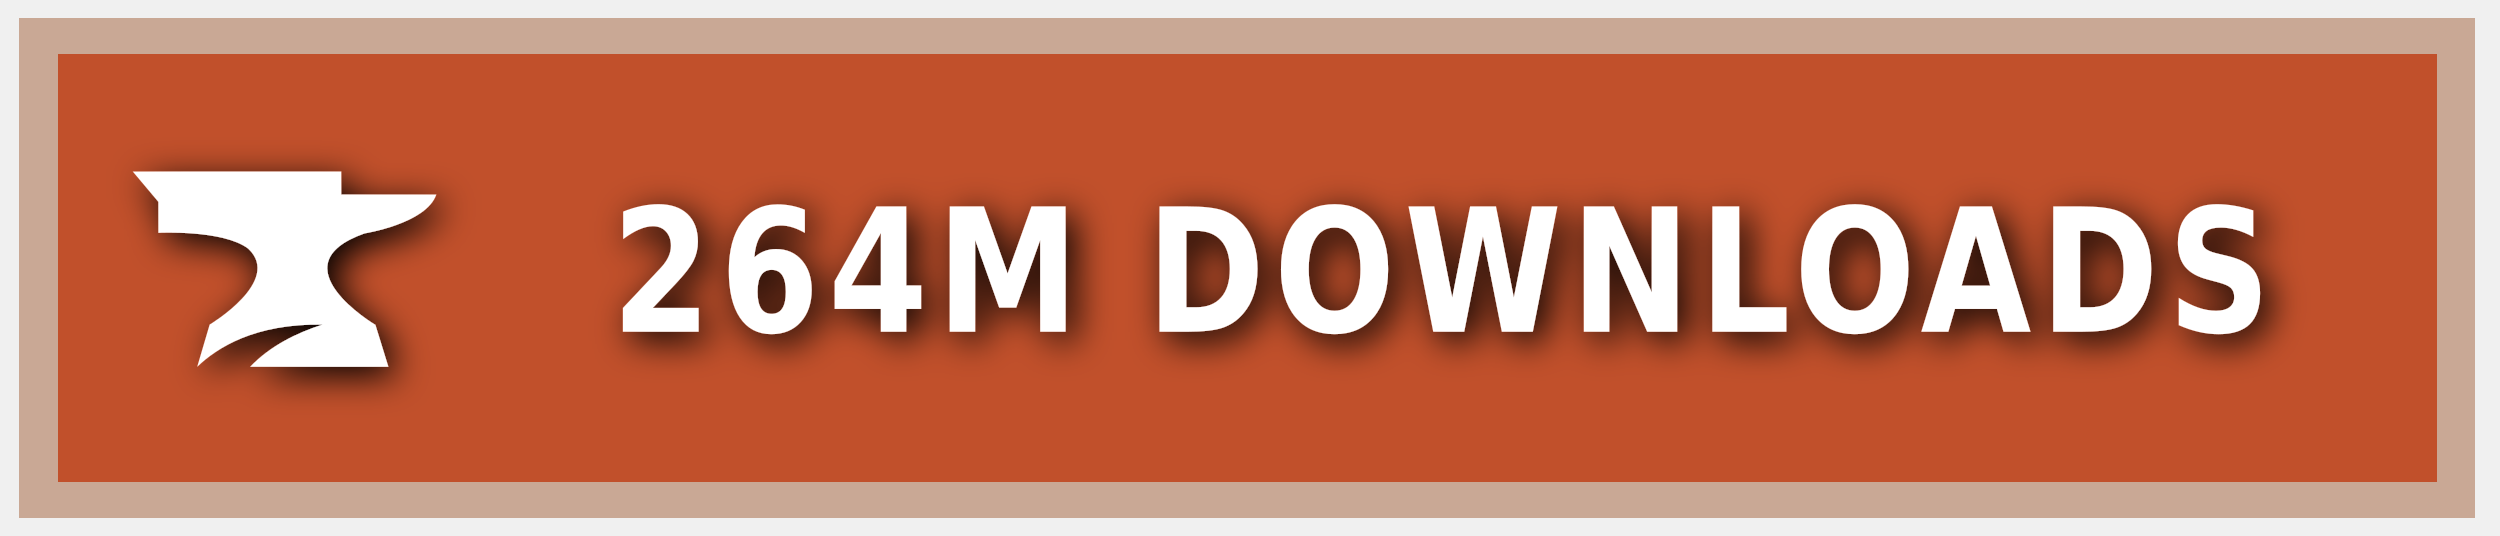
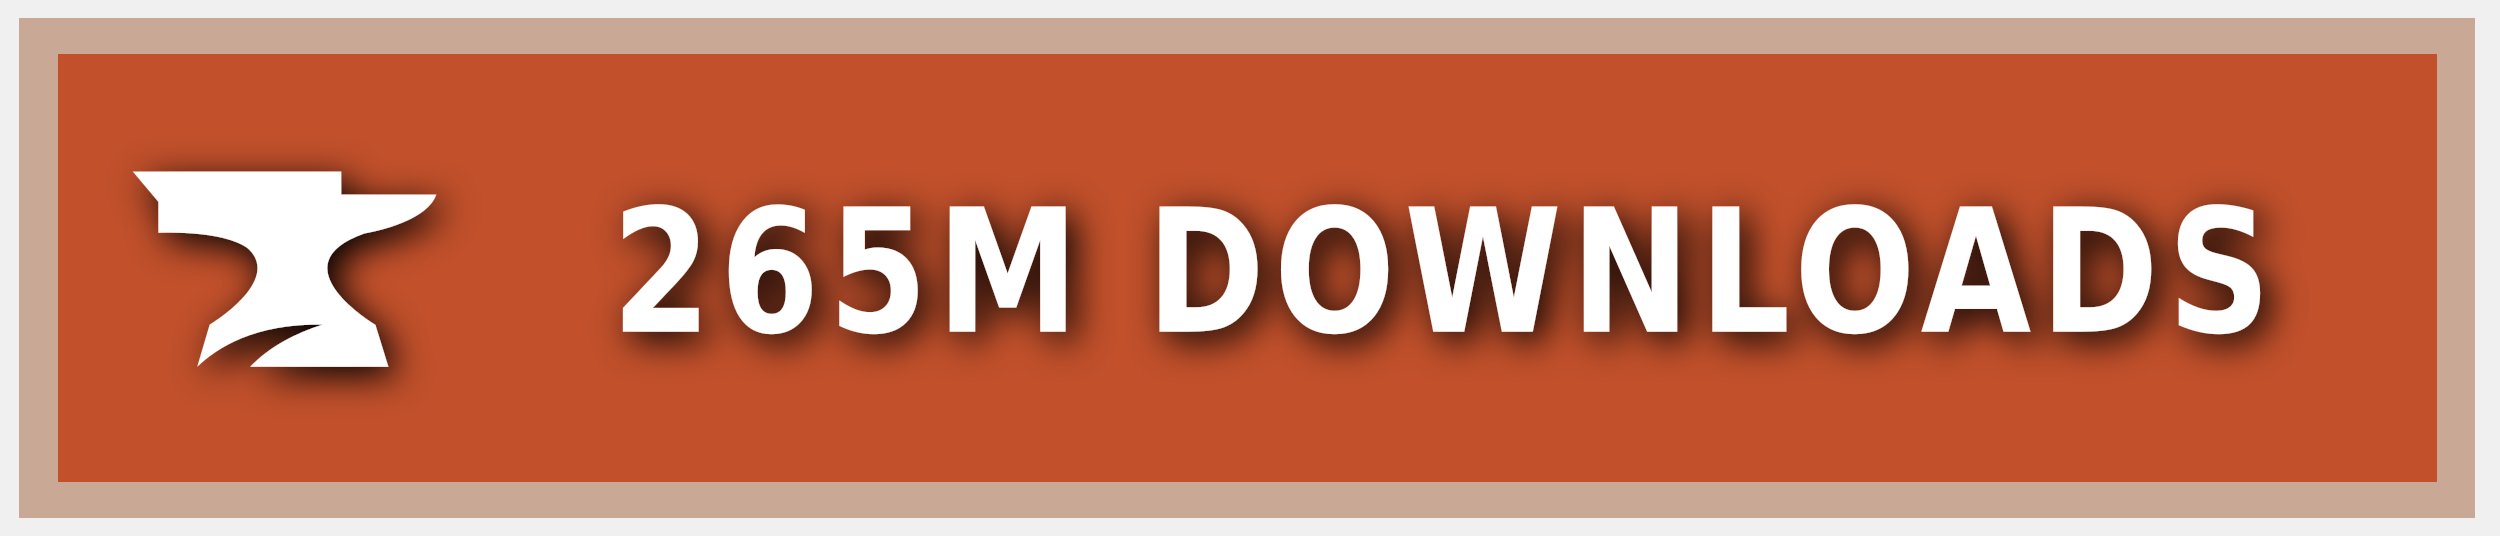
<svg xmlns="http://www.w3.org/2000/svg" xmlns:ns1="https://boxy-svg.com" width="140" height="30" role="img" aria-label="CURSEFORGE">
  <style> g:not(.noshadow) { filter: drop-shadow(0.5px 0.5px 1.0px black); } </style>
  <defs>
    <ns1:guide x="121.656" y="10.118" angle="90" />
    <ns1:guide x="127.198" y="17.628" angle="90" />
    <ns1:guide x="8.199" y="-3.08" angle="0" />
    <ns1:guide x="20.449" y="-4.101" angle="0" />
  </defs>
  <g class="noshadow" shape-rendering="crispEdges" style="" transform="matrix(1.074564, 0, 0, 1, 0, 0)">
    <rect x="1" y="1" width="128" height="28" style="fill: #F16436;" />
    <rect x="1" y="1" width="128" height="28" style="fill: rgba(0, 0, 0, 0.2);" />
    <rect x="2" y="2" width="126" height="26" style="fill: none; stroke-width:2px; stroke: rgba(211, 255, 255, 0.5);" />
  </g>
  <g style="" transform="matrix(1, 0, 0, 1, 1, 1)">
    <path class="st1" d="M 19.416 12.071 C 19.416 12.071 22.882 11.52 23.433 9.895 L 18.11 9.895 L 18.11 8.604 L 6.433 8.604 L 7.868 10.301 L 7.868 12.041 C 7.868 12.041 11.495 11.853 12.903 12.927 C 14.832 14.74 10.741 17.177 10.741 17.177 L 10.044 19.541 C 11.147 18.482 13.236 17.119 17.065 17.177 C 15.615 17.641 14.135 18.366 13.005 19.541 L 20.75 19.541 L 20.024 17.191 C 20.01 17.191 14.396 13.841 19.416 12.071 Z" style="fill: rgb(255, 255, 255);" />
  </g>
  <g fill="#fff" text-anchor="middle" font-family="Verdana,Geneva,DejaVu Sans,sans-serif" text-rendering="geometricPrecision" font-size="100" transform="matrix(1, 0, 0, 1, 13, 0)">
-     <text style="font-size: 80px; font-weight: 700; white-space: pre;" transform="matrix(0.1, 0, 0, 0.120296, 0, -3.678133)" x="677" y="185" letter-spacing="5">264M DOWNLOADS</text>
+     <text style="font-size: 80px; font-weight: 700; white-space: pre;" transform="matrix(0.1, 0, 0, 0.120296, 0, -3.678133)" x="677" y="185" letter-spacing="5">265M DOWNLOADS</text>
  </g>
</svg>
